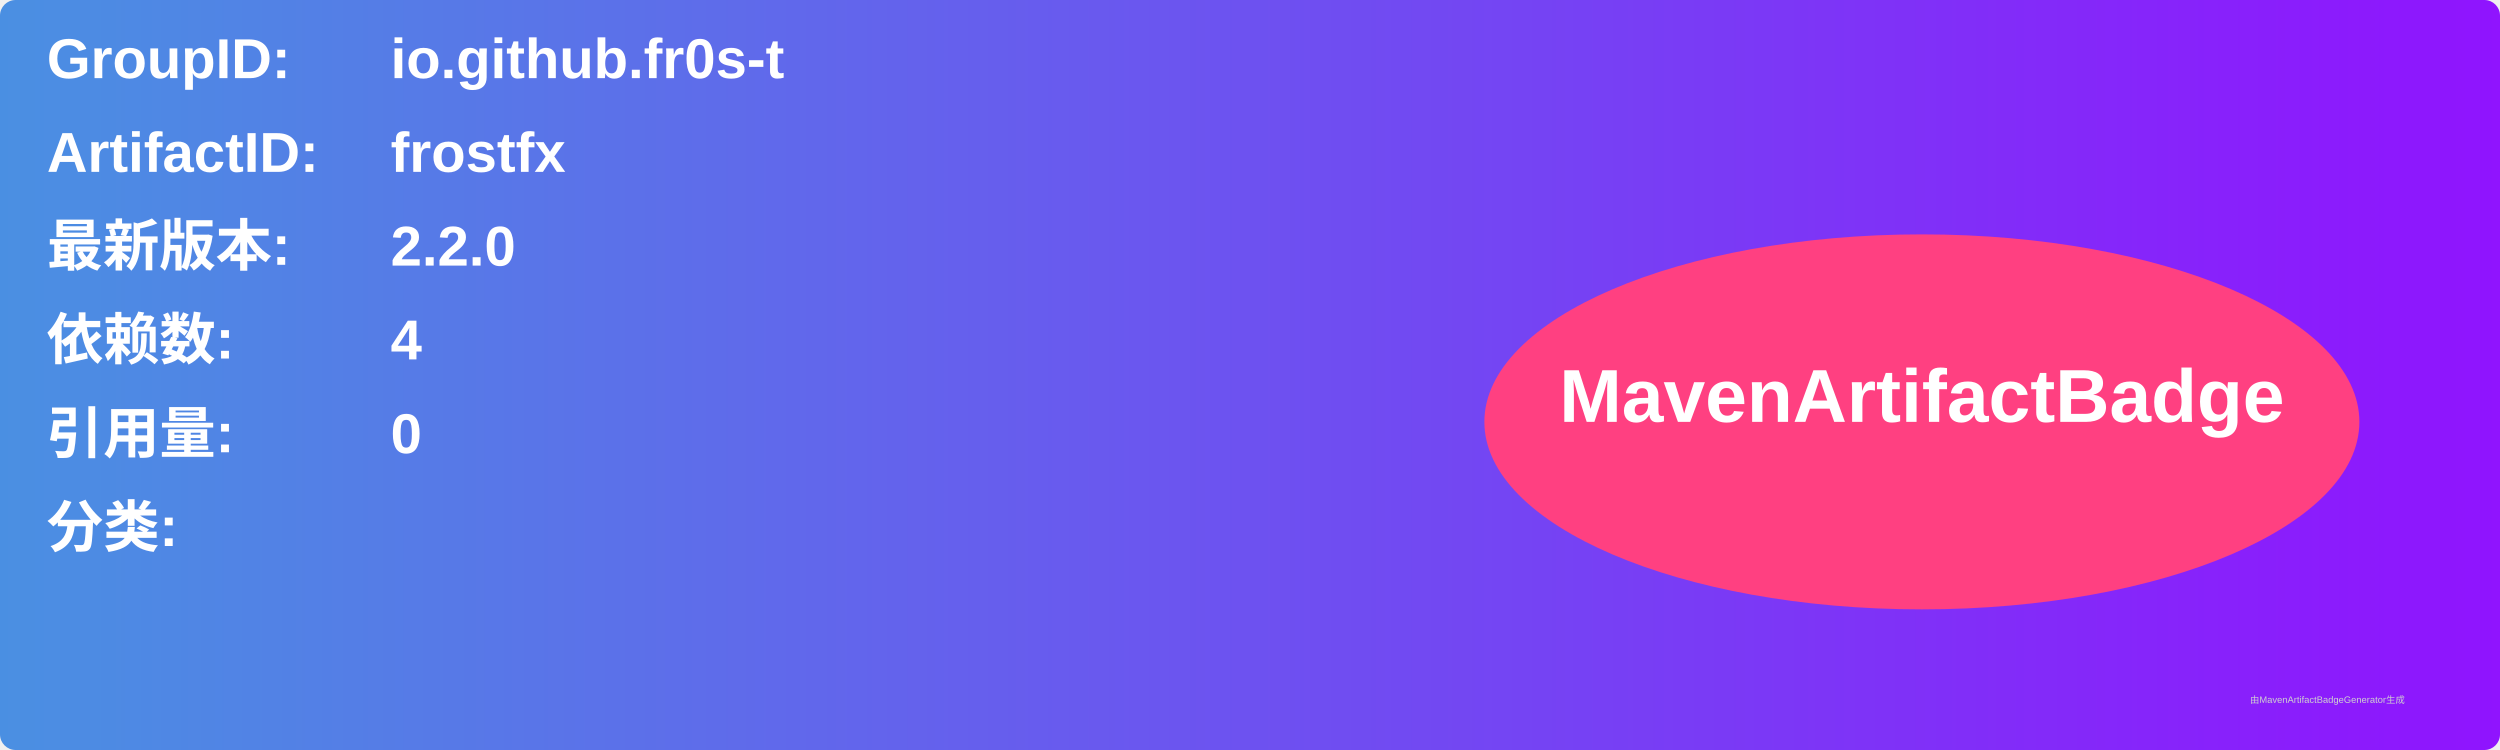
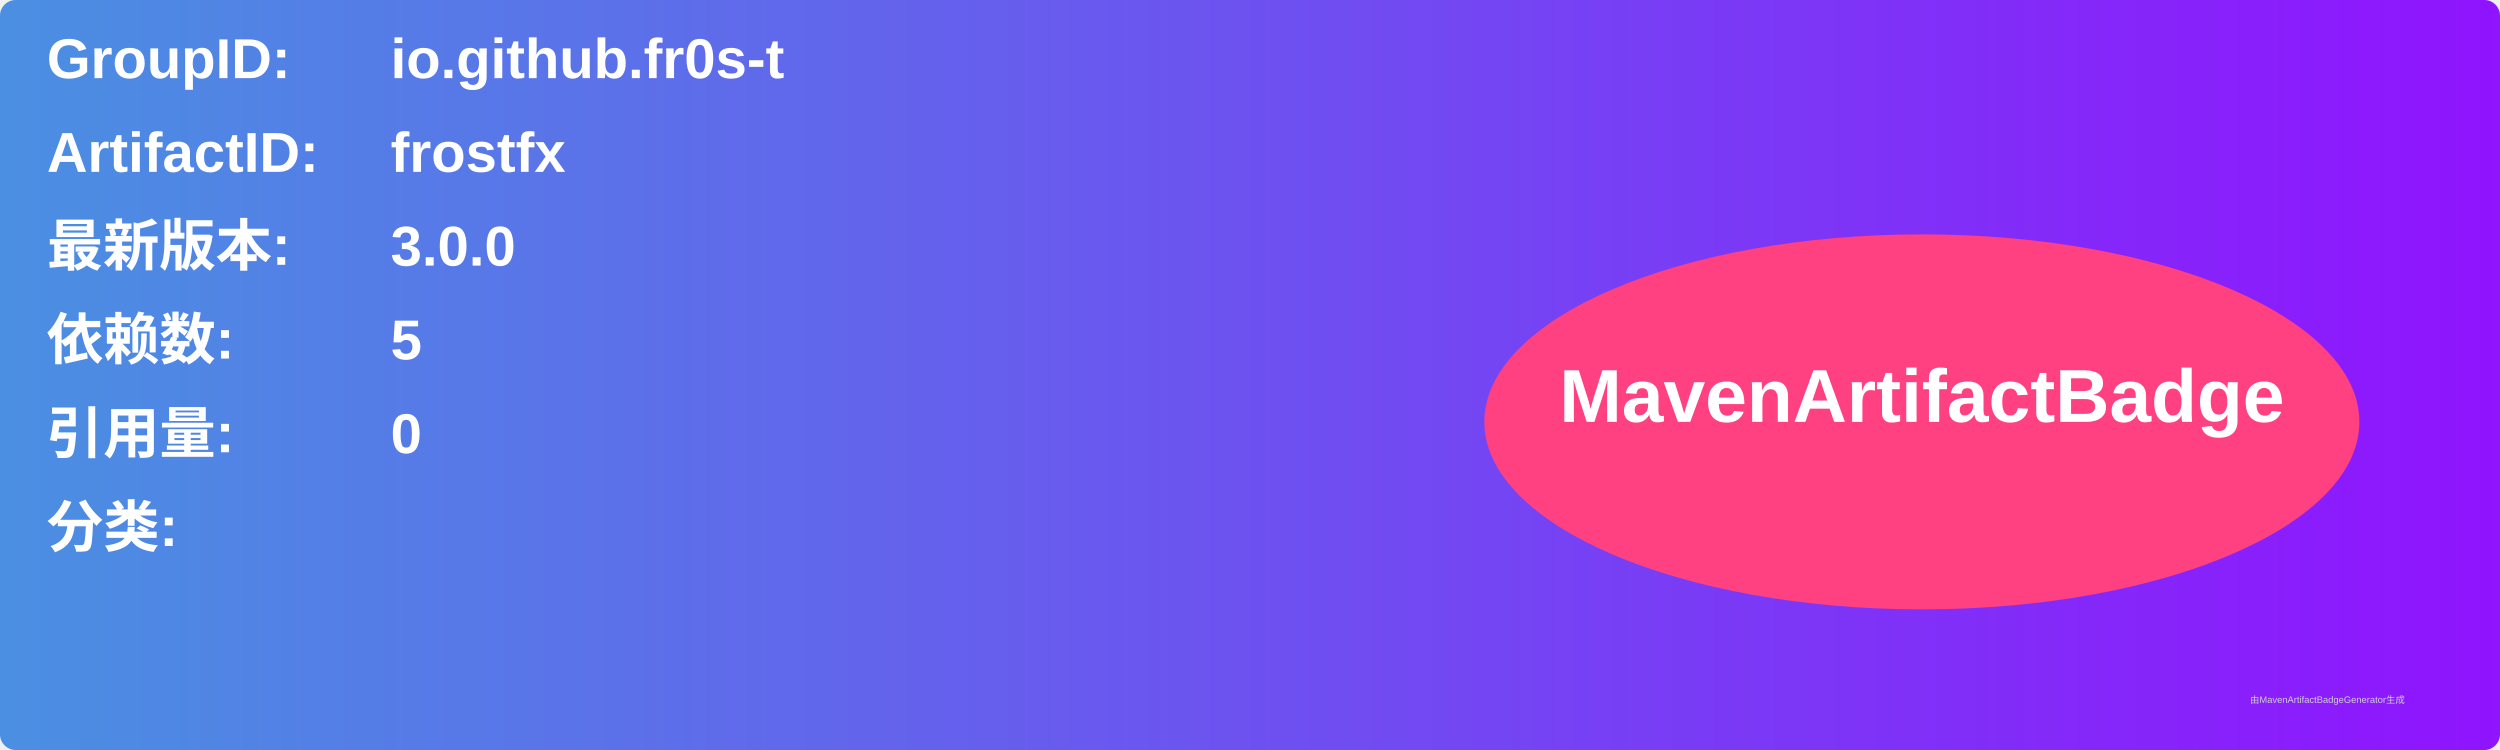
<svg xmlns="http://www.w3.org/2000/svg" width="800" height="240" viewBox="0 0 800 240">
  <linearGradient id="grad" x1="0%" y1="0%" x2="100%" y2="0%">
    <stop offset="0%" stop-color="#4a90e2" />
    <stop offset="100%" stop-color="#9013fe" />
  </linearGradient>
  <rect width="100%" height="100%" rx="5" ry="5" fill="url(#grad)" />
  <g transform="translate(15, 15)">
    <text x="0" y="10" font-family="Arial" font-size="18" fill="white" font-weight="bold" width="260">GroupID:</text>
    <text x="110" y="10" font-family="Arial" font-size="18" fill="white" font-weight="bold" width="460">io.github.fr0s-t</text>
    <text x="0" y="40" font-family="Arial" font-size="18" fill="white" font-weight="bold" width="260">ArtifactID:</text>
    <text x="110" y="40" font-family="Arial" font-size="18" fill="white" font-weight="bold" width="460">frostfx</text>
    <text x="0" y="70" font-family="Arial" font-size="18" fill="white" font-weight="bold">最新版本:</text>
    <text x="110" y="70" font-family="Arial" font-size="18" fill="white" font-weight="bold">
-       <tspan font-weight="bold">2.2.0</tspan>
+       <tspan font-weight="bold">3.0.0</tspan>
    </text>
    <text x="0" y="100" font-family="Arial" font-size="18" fill="white" font-weight="bold">依赖数: </text>
    <text x="110" y="100" font-family="Arial" font-size="18" fill="white">
-       <tspan font-weight="bold">4</tspan>
+       <tspan font-weight="bold">5</tspan>
    </text>
    <text x="0" y="130" font-family="Arial" font-size="18" fill="white" font-weight="bold">引用量: </text>
    <text x="110" y="130" font-family="Arial" font-size="18" fill="white">
      <tspan font-weight="bold">0</tspan>
    </text>
    <text x="0" y="160" font-family="Arial" font-size="18" fill="white" font-weight="bold">分类:</text>
    <text x="10" y="190" font-family="Arial" font-size="10" fill="white">
      <tspan font-weight="bold" />
    </text>
    <ellipse cx="600" cy="120" rx="140" ry="60" fill="#ff4081" />
    <text x="600" y="120" text-anchor="middle" font-family="Arial" font-size="24" fill="white" font-weight="bold">MavenArtifactBadge</text>
  </g>
  <text x="720" y="225" font-family="Arial" font-size="3" fill="#d0d0d0">由MavenArtifactBadgeGenerator生成</text>
</svg>
